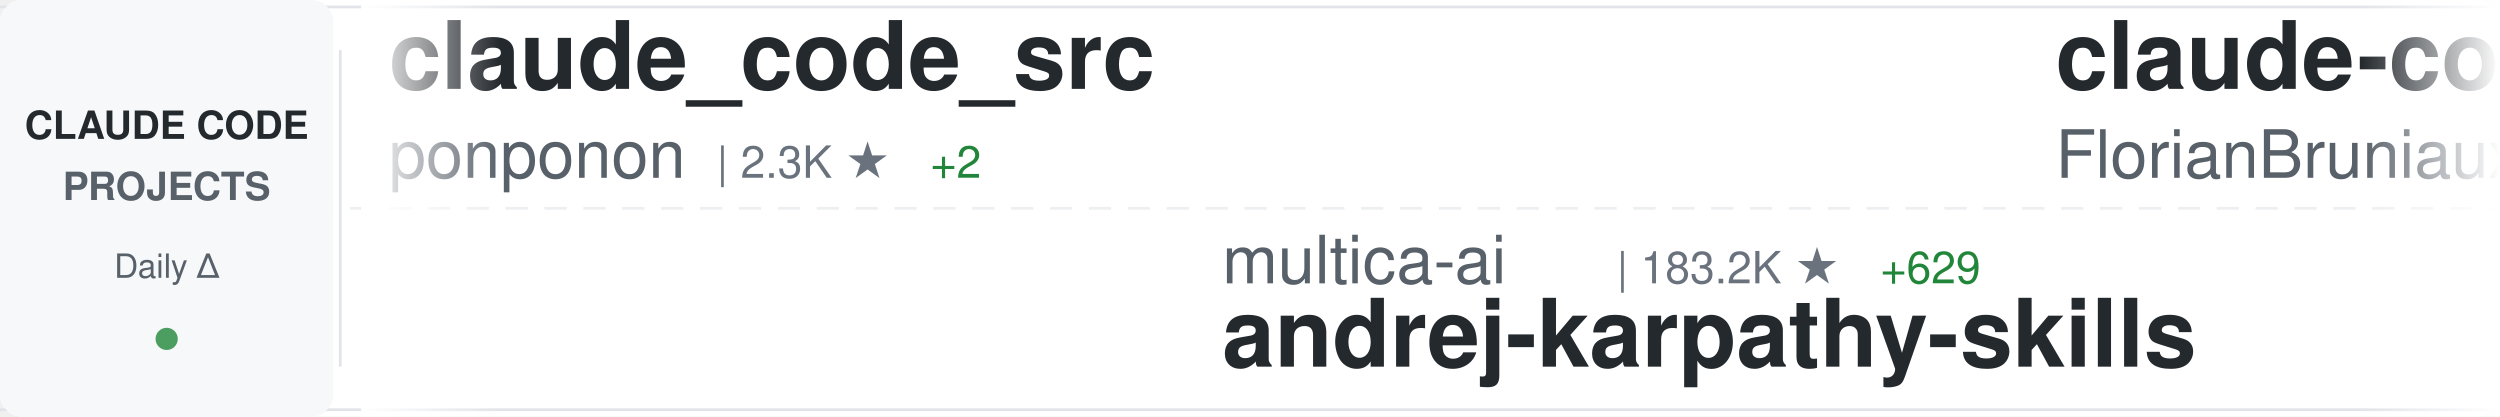
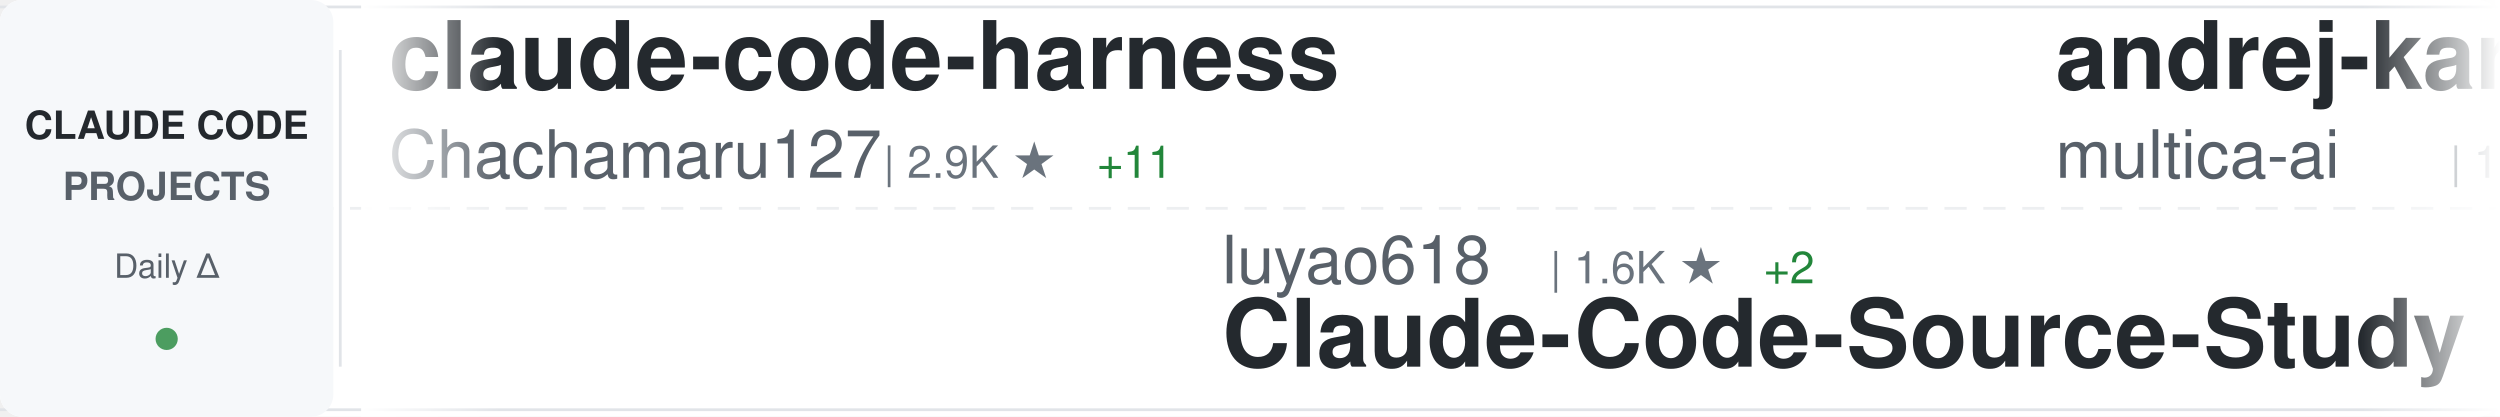
<svg xmlns="http://www.w3.org/2000/svg" width="900" height="150">
  <defs>
    <linearGradient id="awesomeLeftFade" x1="0%" y1="0%" x2="100%" y2="0%">
      <stop offset="0%" style="stop-color:#ffffff;stop-opacity:1" />
      <stop offset="100%" style="stop-color:#ffffff;stop-opacity:0" />
    </linearGradient>
    <linearGradient id="awesomeRightFade" x1="0%" y1="0%" x2="100%" y2="0%">
      <stop offset="0%" style="stop-color:#ffffff;stop-opacity:0" />
      <stop offset="100%" style="stop-color:#ffffff;stop-opacity:1" />
    </linearGradient>
  </defs>
  <rect width="900" height="150" fill="#ffffff" rx="8" />
  <rect x="0" y="2" width="900" height="1" fill="#e1e4e8" />
  <rect x="0" y="147" width="900" height="1" fill="#e1e4e8" />
  <line x1="0" y1="75" x2="900" y2="75" stroke="#e1e4e8" stroke-width="1" stroke-dasharray="8 6" opacity="0.6" />
  <rect x="0" y="0" width="120" height="150" fill="#f6f8fa" rx="8" />
  <text x="60" y="50" font-family="-apple-system, BlinkMacSystemFont, 'Segoe UI', Helvetica, Arial, sans-serif" font-size="14" font-weight="600" fill="#24292e" text-anchor="middle">CLAUDE CODE</text>
  <text x="60" y="72" font-family="-apple-system, BlinkMacSystemFont, 'Segoe UI', Helvetica, Arial, sans-serif" font-size="14" font-weight="600" fill="#586069" text-anchor="middle">PROJECTS</text>
  <text x="60" y="100" font-family="-apple-system, BlinkMacSystemFont, 'Segoe UI', Helvetica, Arial, sans-serif" font-size="12" font-weight="500" fill="#586069" text-anchor="middle">Daily Δ</text>
  <circle cx="60" cy="122" r="4" fill="#22863a" opacity="0.8" />
  <rect x="122" y="18" width="1" height="114" fill="#e1e4e8" />
  <clipPath id="awesomeTickerClip">
    <rect x="130" y="0" width="770" height="150" />
  </clipPath>
  <g clip-path="url(#awesomeTickerClip)">
    <g id="awesomeTickerItems">
      <animateTransform attributeName="transform" attributeType="XML" type="translate" from="0 0" to="-3000 0" dur="54s" repeatCount="indefinite" />
      <g transform="translate(0, 0)">
+         <text x="140" y="32" font-family="-apple-system, BlinkMacSystemFont, 'Segoe UI', Helvetica, Arial, sans-serif" font-size="34" font-weight="600" fill="#24292e">claude-code-harness</text>
+         <text x="140" y="64" font-family="-apple-system, BlinkMacSystemFont, 'Segoe UI', Helvetica, Arial, sans-serif" font-size="24" font-weight="400" fill="#586069">Chachamaru127</text>
+         <text x="318" y="64" font-family="-apple-system, BlinkMacSystemFont, 'Segoe UI', Helvetica, Arial, sans-serif" font-size="16" font-weight="500" fill="#6a737d">| 2.9K ★</text>
+         <text x="395" y="64" font-family="-apple-system, BlinkMacSystemFont, 'Segoe UI', Helvetica, Arial, sans-serif" font-size="16" font-weight="500" fill="#22863a"> +11</text>
+       </g>
+       <g transform="translate(300, 0)">
+         <text x="140" y="102" font-family="-apple-system, BlinkMacSystemFont, 'Segoe UI', Helvetica, Arial, sans-serif" font-size="24" font-weight="400" fill="#586069">luyao618</text>
+         <text x="258" y="102" font-family="-apple-system, BlinkMacSystemFont, 'Segoe UI', Helvetica, Arial, sans-serif" font-size="16" font-weight="500" fill="#6a737d">| 1.6K ★</text>
+         <text x="335" y="102" font-family="-apple-system, BlinkMacSystemFont, 'Segoe UI', Helvetica, Arial, sans-serif" font-size="16" font-weight="500" fill="#22863a"> +2</text>
+         <text x="140" y="132" font-family="-apple-system, BlinkMacSystemFont, 'Segoe UI', Helvetica, Arial, sans-serif" font-size="34" font-weight="600" fill="#24292e">Claude-Code-Source-Study</text>
+       </g>
+       <g transform="translate(600, 0)">
+         <text x="140" y="32" font-family="-apple-system, BlinkMacSystemFont, 'Segoe UI', Helvetica, Arial, sans-serif" font-size="34" font-weight="600" fill="#24292e">andrej-karpathy-skills</text>
+         <text x="140" y="64" font-family="-apple-system, BlinkMacSystemFont, 'Segoe UI', Helvetica, Arial, sans-serif" font-size="24" font-weight="400" fill="#586069">multica-ai</text>
+         <text x="282" y="64" font-family="-apple-system, BlinkMacSystemFont, 'Segoe UI', Helvetica, Arial, sans-serif" font-size="16" font-weight="500" fill="#6a737d">| 183.4K ★</text>
+         <text x="377" y="64" font-family="-apple-system, BlinkMacSystemFont, 'Segoe UI', Helvetica, Arial, sans-serif" font-size="16" font-weight="500" fill="#22863a"> +620</text>
+       </g>
+       <g transform="translate(900, 0)">
+         <text x="140" y="102" font-family="-apple-system, BlinkMacSystemFont, 'Segoe UI', Helvetica, Arial, sans-serif" font-size="24" font-weight="400" fill="#586069">andrew-kramer-inno</text>
+         <text x="378" y="102" font-family="-apple-system, BlinkMacSystemFont, 'Segoe UI', Helvetica, Arial, sans-serif" font-size="16" font-weight="500" fill="#6a737d">| 589 ★</text>
+         <text x="140" y="132" font-family="-apple-system, BlinkMacSystemFont, 'Segoe UI', Helvetica, Arial, sans-serif" font-size="34" font-weight="600" fill="#24292e">claude-code-source-build</text>
+       </g>
+       <g transform="translate(1200, 0)">
        <text x="140" y="32" font-family="-apple-system, BlinkMacSystemFont, 'Segoe UI', Helvetica, Arial, sans-serif" font-size="34" font-weight="600" fill="#24292e">claude_code_src</text>
        <text x="140" y="64" font-family="-apple-system, BlinkMacSystemFont, 'Segoe UI', Helvetica, Arial, sans-serif" font-size="24" font-weight="400" fill="#586069">ponponon</text>
        <text x="258" y="64" font-family="-apple-system, BlinkMacSystemFont, 'Segoe UI', Helvetica, Arial, sans-serif" font-size="16" font-weight="500" fill="#6a737d">| 2.3K ★</text>
-         <text x="335" y="64" font-family="-apple-system, BlinkMacSystemFont, 'Segoe UI', Helvetica, Arial, sans-serif" font-size="16" font-weight="500" fill="#22863a"> +2</text>
-       </g>
-       <g transform="translate(300, 0)">
-         <text x="140" y="102" font-family="-apple-system, BlinkMacSystemFont, 'Segoe UI', Helvetica, Arial, sans-serif" font-size="24" font-weight="400" fill="#586069">multica-ai</text>
-         <text x="282" y="102" font-family="-apple-system, BlinkMacSystemFont, 'Segoe UI', Helvetica, Arial, sans-serif" font-size="16" font-weight="500" fill="#6a737d">| 183.2K ★</text>
-         <text x="377" y="102" font-family="-apple-system, BlinkMacSystemFont, 'Segoe UI', Helvetica, Arial, sans-serif" font-size="16" font-weight="500" fill="#22863a"> +629</text>
-         <text x="140" y="132" font-family="-apple-system, BlinkMacSystemFont, 'Segoe UI', Helvetica, Arial, sans-serif" font-size="34" font-weight="600" fill="#24292e">andrej-karpathy-skills</text>
-       </g>
-       <g transform="translate(600, 0)">
-         <text x="140" y="32" font-family="-apple-system, BlinkMacSystemFont, 'Segoe UI', Helvetica, Arial, sans-serif" font-size="34" font-weight="600" fill="#24292e">claude-code-ultimate-gui...</text>
-         <text x="140" y="64" font-family="-apple-system, BlinkMacSystemFont, 'Segoe UI', Helvetica, Arial, sans-serif" font-size="24" font-weight="400" fill="#586069">FlorianBruniaux</text>
-         <text x="342" y="64" font-family="-apple-system, BlinkMacSystemFont, 'Segoe UI', Helvetica, Arial, sans-serif" font-size="16" font-weight="500" fill="#6a737d">| 5.2K ★</text>
-         <text x="419" y="64" font-family="-apple-system, BlinkMacSystemFont, 'Segoe UI', Helvetica, Arial, sans-serif" font-size="16" font-weight="500" fill="#22863a"> +7</text>
-       </g>
-       <g transform="translate(900, 0)">
-         <text x="140" y="102" font-family="-apple-system, BlinkMacSystemFont, 'Segoe UI', Helvetica, Arial, sans-serif" font-size="24" font-weight="400" fill="#586069">777genius</text>
-         <text x="270" y="102" font-family="-apple-system, BlinkMacSystemFont, 'Segoe UI', Helvetica, Arial, sans-serif" font-size="16" font-weight="500" fill="#6a737d">| 915 ★</text>
-         <text x="140" y="132" font-family="-apple-system, BlinkMacSystemFont, 'Segoe UI', Helvetica, Arial, sans-serif" font-size="34" font-weight="600" fill="#24292e">claude-code-source-code</text>
-       </g>
-       <g transform="translate(1200, 0)">
-         <text x="140" y="32" font-family="-apple-system, BlinkMacSystemFont, 'Segoe UI', Helvetica, Arial, sans-serif" font-size="34" font-weight="600" fill="#24292e">collection-claude-code-s...</text>
-         <text x="140" y="64" font-family="-apple-system, BlinkMacSystemFont, 'Segoe UI', Helvetica, Arial, sans-serif" font-size="24" font-weight="400" fill="#586069">chauncygu</text>
-         <text x="270" y="64" font-family="-apple-system, BlinkMacSystemFont, 'Segoe UI', Helvetica, Arial, sans-serif" font-size="16" font-weight="500" fill="#6a737d">| 2.7K ★</text>
-         <text x="347" y="64" font-family="-apple-system, BlinkMacSystemFont, 'Segoe UI', Helvetica, Arial, sans-serif" font-size="16" font-weight="500" fill="#22863a"> +2</text>
+         <text x="335" y="64" font-family="-apple-system, BlinkMacSystemFont, 'Segoe UI', Helvetica, Arial, sans-serif" font-size="16" font-weight="500" fill="#22863a"> +1</text>
      </g>
      <g transform="translate(1500, 0)">
-         <text x="140" y="102" font-family="-apple-system, BlinkMacSystemFont, 'Segoe UI', Helvetica, Arial, sans-serif" font-size="24" font-weight="400" fill="#586069">T-Lab-CUHKSZ</text>
-         <text x="306" y="102" font-family="-apple-system, BlinkMacSystemFont, 'Segoe UI', Helvetica, Arial, sans-serif" font-size="16" font-weight="500" fill="#6a737d">| 321 ★</text>
-         <text x="140" y="132" font-family="-apple-system, BlinkMacSystemFont, 'Segoe UI', Helvetica, Arial, sans-serif" font-size="34" font-weight="600" fill="#24292e">claude-code</text>
+         <text x="140" y="102" font-family="-apple-system, BlinkMacSystemFont, 'Segoe UI', Helvetica, Arial, sans-serif" font-size="24" font-weight="400" fill="#586069">lst97</text>
+         <text x="222" y="102" font-family="-apple-system, BlinkMacSystemFont, 'Segoe UI', Helvetica, Arial, sans-serif" font-size="16" font-weight="500" fill="#6a737d">| 1.6K ★</text>
+         <text x="299" y="102" font-family="-apple-system, BlinkMacSystemFont, 'Segoe UI', Helvetica, Arial, sans-serif" font-size="16" font-weight="500" fill="#22863a"> +2</text>
+         <text x="140" y="132" font-family="-apple-system, BlinkMacSystemFont, 'Segoe UI', Helvetica, Arial, sans-serif" font-size="34" font-weight="600" fill="#24292e">claude-code-sub-agents</text>
      </g>
      <g transform="translate(1800, 0)">
-         <text x="140" y="32" font-family="-apple-system, BlinkMacSystemFont, 'Segoe UI', Helvetica, Arial, sans-serif" font-size="34" font-weight="600" fill="#24292e">claude_codex_bridge</text>
-         <text x="140" y="64" font-family="-apple-system, BlinkMacSystemFont, 'Segoe UI', Helvetica, Arial, sans-serif" font-size="24" font-weight="400" fill="#586069">SeemSeam</text>
-         <text x="258" y="64" font-family="-apple-system, BlinkMacSystemFont, 'Segoe UI', Helvetica, Arial, sans-serif" font-size="16" font-weight="500" fill="#6a737d">| 3.1K ★</text>
-         <text x="335" y="64" font-family="-apple-system, BlinkMacSystemFont, 'Segoe UI', Helvetica, Arial, sans-serif" font-size="16" font-weight="500" fill="#22863a"> +9</text>
+         <text x="140" y="32" font-family="-apple-system, BlinkMacSystemFont, 'Segoe UI', Helvetica, Arial, sans-serif" font-size="34" font-weight="600" fill="#24292e">awesome-claude-code</text>
+         <text x="140" y="64" font-family="-apple-system, BlinkMacSystemFont, 'Segoe UI', Helvetica, Arial, sans-serif" font-size="24" font-weight="400" fill="#586069">jqueryscript</text>
+         <text x="306" y="64" font-family="-apple-system, BlinkMacSystemFont, 'Segoe UI', Helvetica, Arial, sans-serif" font-size="16" font-weight="500" fill="#6a737d">| 444 ★</text>
+         <text x="374" y="64" font-family="-apple-system, BlinkMacSystemFont, 'Segoe UI', Helvetica, Arial, sans-serif" font-size="16" font-weight="500" fill="#22863a"> +2</text>
      </g>
      <g transform="translate(2100, 0)">
-         <text x="140" y="102" font-family="-apple-system, BlinkMacSystemFont, 'Segoe UI', Helvetica, Arial, sans-serif" font-size="24" font-weight="400" fill="#586069">digitalsamba</text>
-         <text x="306" y="102" font-family="-apple-system, BlinkMacSystemFont, 'Segoe UI', Helvetica, Arial, sans-serif" font-size="16" font-weight="500" fill="#6a737d">| 1.6K ★</text>
-         <text x="383" y="102" font-family="-apple-system, BlinkMacSystemFont, 'Segoe UI', Helvetica, Arial, sans-serif" font-size="16" font-weight="500" fill="#22863a"> +10</text>
-         <text x="140" y="132" font-family="-apple-system, BlinkMacSystemFont, 'Segoe UI', Helvetica, Arial, sans-serif" font-size="34" font-weight="600" fill="#24292e">claude-code-video-toolki...</text>
+         <text x="140" y="102" font-family="-apple-system, BlinkMacSystemFont, 'Segoe UI', Helvetica, Arial, sans-serif" font-size="24" font-weight="400" fill="#586069">catlog22</text>
+         <text x="258" y="102" font-family="-apple-system, BlinkMacSystemFont, 'Segoe UI', Helvetica, Arial, sans-serif" font-size="16" font-weight="500" fill="#6a737d">| 2.1K ★</text>
+         <text x="140" y="132" font-family="-apple-system, BlinkMacSystemFont, 'Segoe UI', Helvetica, Arial, sans-serif" font-size="34" font-weight="600" fill="#24292e">Claude-Code-Workflow</text>
      </g>
      <g transform="translate(2400, 0)">
-         <text x="140" y="32" font-family="-apple-system, BlinkMacSystemFont, 'Segoe UI', Helvetica, Arial, sans-serif" font-size="34" font-weight="600" fill="#24292e">claude-code</text>
-         <text x="140" y="64" font-family="-apple-system, BlinkMacSystemFont, 'Segoe UI', Helvetica, Arial, sans-serif" font-size="24" font-weight="400" fill="#586069">lowcortisolprogrammer</text>
-         <text x="414" y="64" font-family="-apple-system, BlinkMacSystemFont, 'Segoe UI', Helvetica, Arial, sans-serif" font-size="16" font-weight="500" fill="#6a737d">| 171 ★</text>
+         <text x="140" y="32" font-family="-apple-system, BlinkMacSystemFont, 'Segoe UI', Helvetica, Arial, sans-serif" font-size="34" font-weight="600" fill="#24292e">CLIProxyAPI</text>
+         <text x="140" y="64" font-family="-apple-system, BlinkMacSystemFont, 'Segoe UI', Helvetica, Arial, sans-serif" font-size="24" font-weight="400" fill="#586069">router-for-me</text>
+         <text x="318" y="64" font-family="-apple-system, BlinkMacSystemFont, 'Segoe UI', Helvetica, Arial, sans-serif" font-size="16" font-weight="500" fill="#6a737d">| 38.6K ★</text>
+         <text x="404" y="64" font-family="-apple-system, BlinkMacSystemFont, 'Segoe UI', Helvetica, Arial, sans-serif" font-size="16" font-weight="500" fill="#22863a"> +105</text>
      </g>
      <g transform="translate(2700, 0)">
-         <text x="140" y="102" font-family="-apple-system, BlinkMacSystemFont, 'Segoe UI', Helvetica, Arial, sans-serif" font-size="24" font-weight="400" fill="#586069">davila7</text>
-         <text x="246" y="102" font-family="-apple-system, BlinkMacSystemFont, 'Segoe UI', Helvetica, Arial, sans-serif" font-size="16" font-weight="500" fill="#6a737d">| 28.3K ★</text>
-         <text x="332" y="102" font-family="-apple-system, BlinkMacSystemFont, 'Segoe UI', Helvetica, Arial, sans-serif" font-size="16" font-weight="500" fill="#22863a"> +20</text>
-         <text x="140" y="132" font-family="-apple-system, BlinkMacSystemFont, 'Segoe UI', Helvetica, Arial, sans-serif" font-size="34" font-weight="600" fill="#24292e">claude-code-templates</text>
+         <text x="140" y="102" font-family="-apple-system, BlinkMacSystemFont, 'Segoe UI', Helvetica, Arial, sans-serif" font-size="24" font-weight="400" fill="#586069">shareAI-lab</text>
+         <text x="294" y="102" font-family="-apple-system, BlinkMacSystemFont, 'Segoe UI', Helvetica, Arial, sans-serif" font-size="16" font-weight="500" fill="#6a737d">| 68.7K ★</text>
+         <text x="380" y="102" font-family="-apple-system, BlinkMacSystemFont, 'Segoe UI', Helvetica, Arial, sans-serif" font-size="16" font-weight="500" fill="#22863a"> +112</text>
+         <text x="140" y="132" font-family="-apple-system, BlinkMacSystemFont, 'Segoe UI', Helvetica, Arial, sans-serif" font-size="34" font-weight="600" fill="#24292e">learn-claude-code</text>
      </g>
      <g transform="translate(3000, 0)">
-         <text x="140" y="32" font-family="-apple-system, BlinkMacSystemFont, 'Segoe UI', Helvetica, Arial, sans-serif" font-size="34" font-weight="600" fill="#24292e">claude_code_src</text>
-         <text x="140" y="64" font-family="-apple-system, BlinkMacSystemFont, 'Segoe UI', Helvetica, Arial, sans-serif" font-size="24" font-weight="400" fill="#586069">ponponon</text>
-         <text x="258" y="64" font-family="-apple-system, BlinkMacSystemFont, 'Segoe UI', Helvetica, Arial, sans-serif" font-size="16" font-weight="500" fill="#6a737d">| 2.3K ★</text>
-         <text x="335" y="64" font-family="-apple-system, BlinkMacSystemFont, 'Segoe UI', Helvetica, Arial, sans-serif" font-size="16" font-weight="500" fill="#22863a"> +2</text>
+         <text x="140" y="32" font-family="-apple-system, BlinkMacSystemFont, 'Segoe UI', Helvetica, Arial, sans-serif" font-size="34" font-weight="600" fill="#24292e">claude-code-harness</text>
+         <text x="140" y="64" font-family="-apple-system, BlinkMacSystemFont, 'Segoe UI', Helvetica, Arial, sans-serif" font-size="24" font-weight="400" fill="#586069">Chachamaru127</text>
+         <text x="318" y="64" font-family="-apple-system, BlinkMacSystemFont, 'Segoe UI', Helvetica, Arial, sans-serif" font-size="16" font-weight="500" fill="#6a737d">| 2.9K ★</text>
+         <text x="395" y="64" font-family="-apple-system, BlinkMacSystemFont, 'Segoe UI', Helvetica, Arial, sans-serif" font-size="16" font-weight="500" fill="#22863a"> +11</text>
      </g>
      <g transform="translate(3300, 0)">
-         <text x="140" y="102" font-family="-apple-system, BlinkMacSystemFont, 'Segoe UI', Helvetica, Arial, sans-serif" font-size="24" font-weight="400" fill="#586069">multica-ai</text>
-         <text x="282" y="102" font-family="-apple-system, BlinkMacSystemFont, 'Segoe UI', Helvetica, Arial, sans-serif" font-size="16" font-weight="500" fill="#6a737d">| 183.2K ★</text>
-         <text x="377" y="102" font-family="-apple-system, BlinkMacSystemFont, 'Segoe UI', Helvetica, Arial, sans-serif" font-size="16" font-weight="500" fill="#22863a"> +629</text>
-         <text x="140" y="132" font-family="-apple-system, BlinkMacSystemFont, 'Segoe UI', Helvetica, Arial, sans-serif" font-size="34" font-weight="600" fill="#24292e">andrej-karpathy-skills</text>
+         <text x="140" y="102" font-family="-apple-system, BlinkMacSystemFont, 'Segoe UI', Helvetica, Arial, sans-serif" font-size="24" font-weight="400" fill="#586069">luyao618</text>
+         <text x="258" y="102" font-family="-apple-system, BlinkMacSystemFont, 'Segoe UI', Helvetica, Arial, sans-serif" font-size="16" font-weight="500" fill="#6a737d">| 1.6K ★</text>
+         <text x="335" y="102" font-family="-apple-system, BlinkMacSystemFont, 'Segoe UI', Helvetica, Arial, sans-serif" font-size="16" font-weight="500" fill="#22863a"> +2</text>
+         <text x="140" y="132" font-family="-apple-system, BlinkMacSystemFont, 'Segoe UI', Helvetica, Arial, sans-serif" font-size="34" font-weight="600" fill="#24292e">Claude-Code-Source-Study</text>
      </g>
      <g transform="translate(3600, 0)">
-         <text x="140" y="32" font-family="-apple-system, BlinkMacSystemFont, 'Segoe UI', Helvetica, Arial, sans-serif" font-size="34" font-weight="600" fill="#24292e">claude-code-ultimate-gui...</text>
-         <text x="140" y="64" font-family="-apple-system, BlinkMacSystemFont, 'Segoe UI', Helvetica, Arial, sans-serif" font-size="24" font-weight="400" fill="#586069">FlorianBruniaux</text>
-         <text x="342" y="64" font-family="-apple-system, BlinkMacSystemFont, 'Segoe UI', Helvetica, Arial, sans-serif" font-size="16" font-weight="500" fill="#6a737d">| 5.2K ★</text>
-         <text x="419" y="64" font-family="-apple-system, BlinkMacSystemFont, 'Segoe UI', Helvetica, Arial, sans-serif" font-size="16" font-weight="500" fill="#22863a"> +7</text>
+         <text x="140" y="32" font-family="-apple-system, BlinkMacSystemFont, 'Segoe UI', Helvetica, Arial, sans-serif" font-size="34" font-weight="600" fill="#24292e">andrej-karpathy-skills</text>
+         <text x="140" y="64" font-family="-apple-system, BlinkMacSystemFont, 'Segoe UI', Helvetica, Arial, sans-serif" font-size="24" font-weight="400" fill="#586069">multica-ai</text>
+         <text x="282" y="64" font-family="-apple-system, BlinkMacSystemFont, 'Segoe UI', Helvetica, Arial, sans-serif" font-size="16" font-weight="500" fill="#6a737d">| 183.4K ★</text>
+         <text x="377" y="64" font-family="-apple-system, BlinkMacSystemFont, 'Segoe UI', Helvetica, Arial, sans-serif" font-size="16" font-weight="500" fill="#22863a"> +620</text>
      </g>
      <g transform="translate(3900, 0)">
-         <text x="140" y="102" font-family="-apple-system, BlinkMacSystemFont, 'Segoe UI', Helvetica, Arial, sans-serif" font-size="24" font-weight="400" fill="#586069">777genius</text>
-         <text x="270" y="102" font-family="-apple-system, BlinkMacSystemFont, 'Segoe UI', Helvetica, Arial, sans-serif" font-size="16" font-weight="500" fill="#6a737d">| 915 ★</text>
-         <text x="140" y="132" font-family="-apple-system, BlinkMacSystemFont, 'Segoe UI', Helvetica, Arial, sans-serif" font-size="34" font-weight="600" fill="#24292e">claude-code-source-code</text>
+         <text x="140" y="102" font-family="-apple-system, BlinkMacSystemFont, 'Segoe UI', Helvetica, Arial, sans-serif" font-size="24" font-weight="400" fill="#586069">andrew-kramer-inno</text>
+         <text x="378" y="102" font-family="-apple-system, BlinkMacSystemFont, 'Segoe UI', Helvetica, Arial, sans-serif" font-size="16" font-weight="500" fill="#6a737d">| 589 ★</text>
+         <text x="140" y="132" font-family="-apple-system, BlinkMacSystemFont, 'Segoe UI', Helvetica, Arial, sans-serif" font-size="34" font-weight="600" fill="#24292e">claude-code-source-build</text>
      </g>
    </g>
  </g>
  <rect x="130" y="0" width="50" height="150" fill="url(#awesomeLeftFade)" />
  <rect x="850" y="0" width="50" height="150" fill="url(#awesomeRightFade)" />
</svg>
